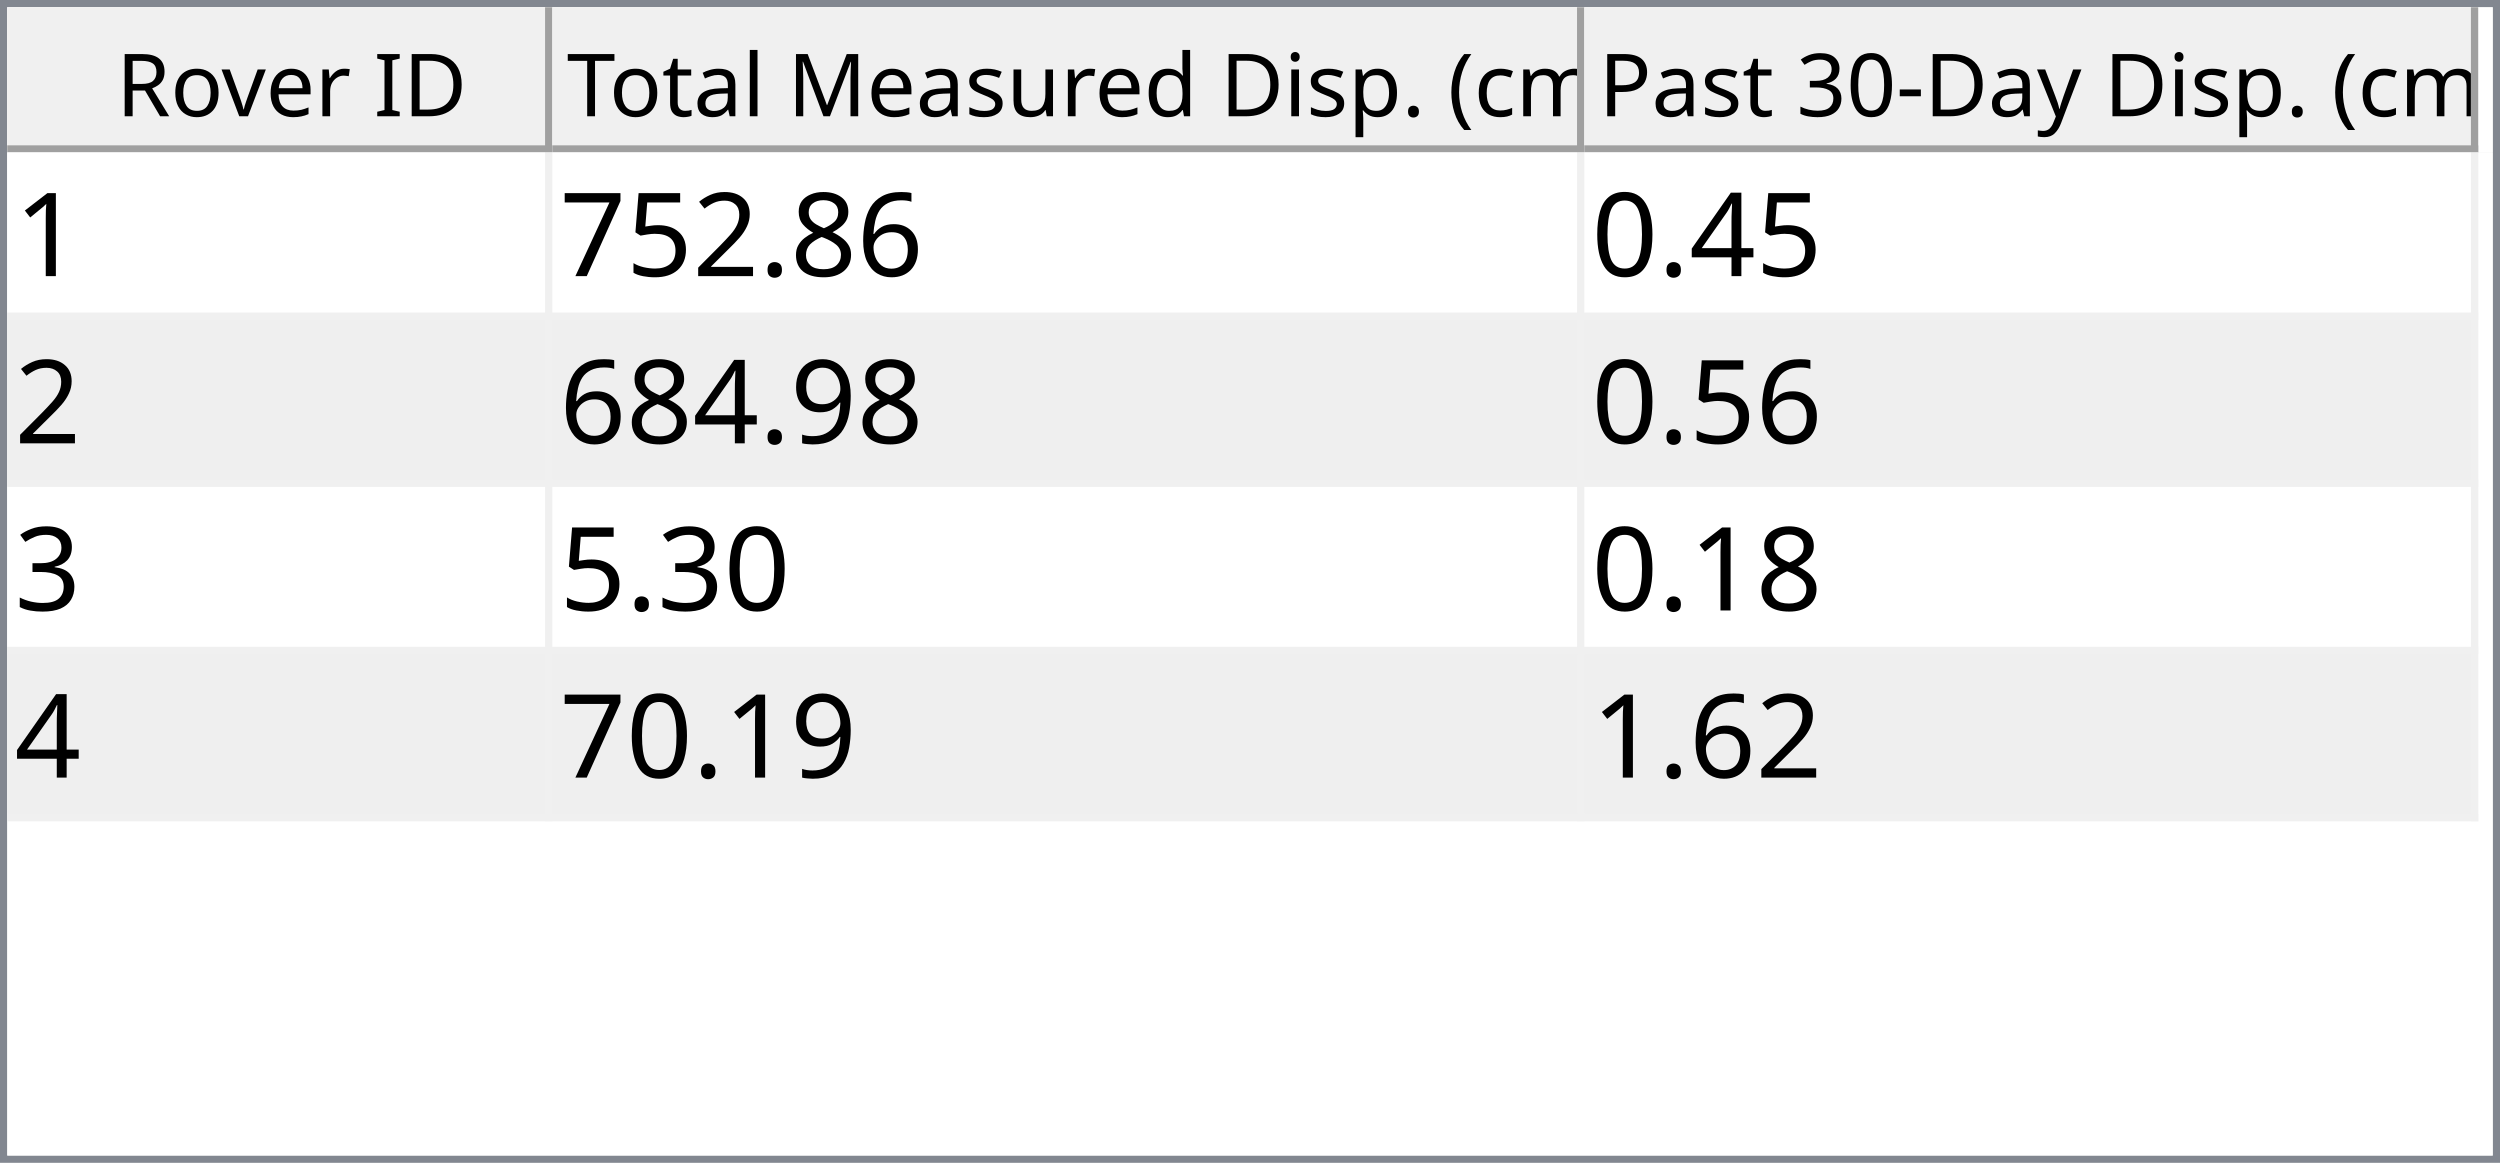
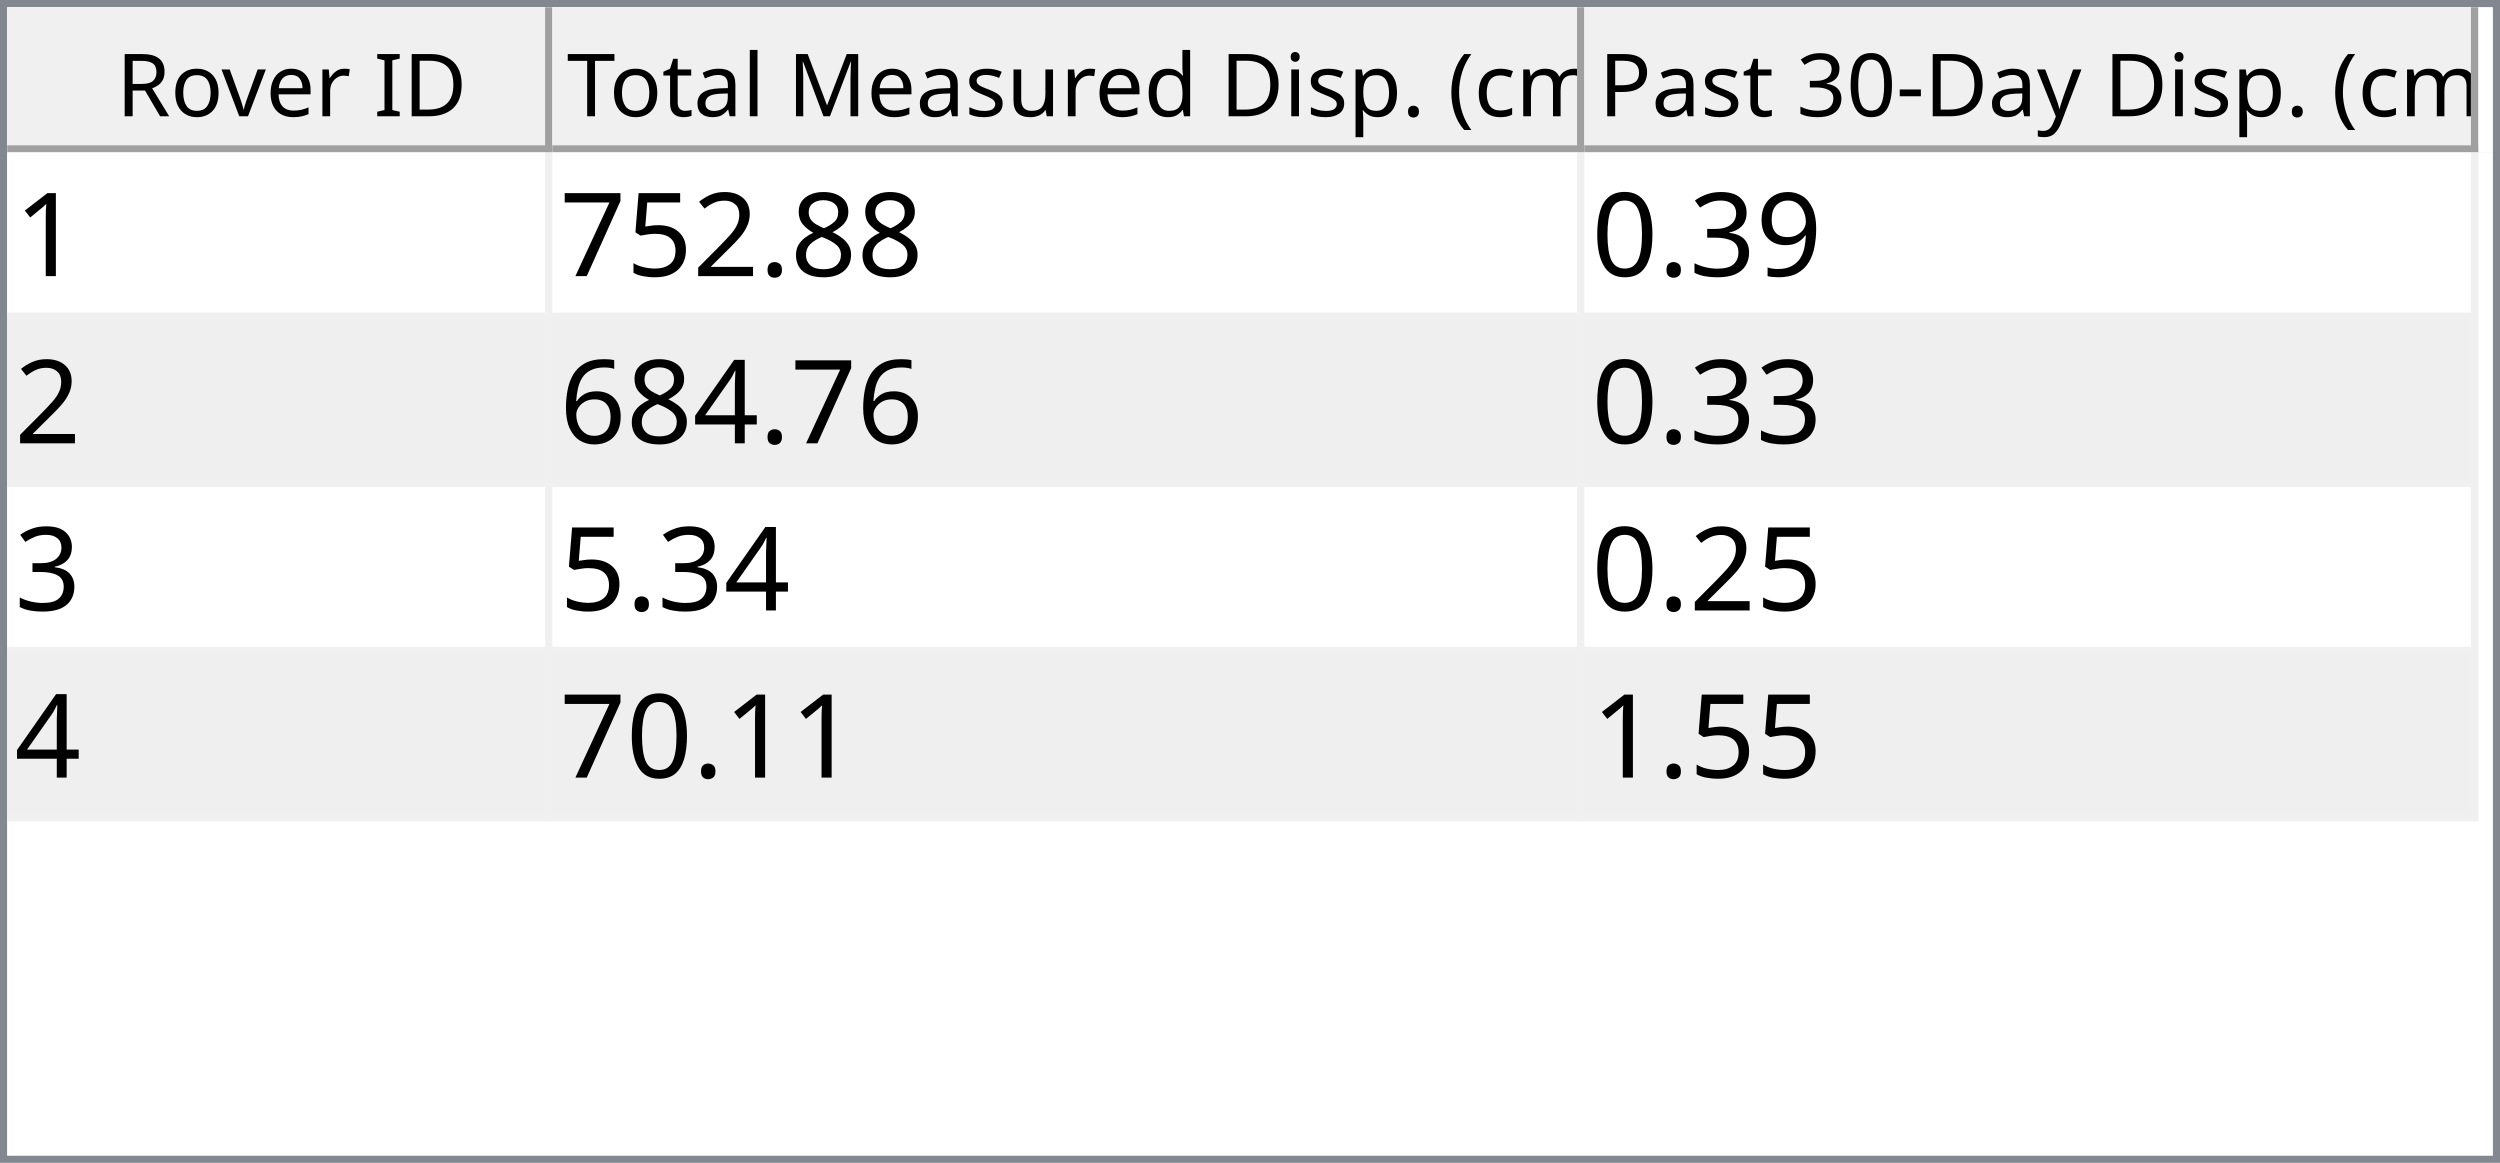
<svg xmlns="http://www.w3.org/2000/svg" style="fill-opacity:1; color-rendering:auto; color-interpolation:auto; text-rendering:auto; stroke:black; stroke-linecap:square; stroke-miterlimit:10; shape-rendering:auto; stroke-opacity:1; fill:black; stroke-dasharray:none; font-weight:normal; stroke-width:1; font-family:'Dialog'; font-style:normal; stroke-linejoin:miter; font-size:12px; stroke-dashoffset:0; image-rendering:auto;" width="344" height="160">
  <defs id="genericDefs" />
  <g>
    <defs id="defs1">
      <clipPath clipPathUnits="userSpaceOnUse" id="clipPath1">
        <path d="M0 0 L344 0 L344 160 L0 160 L0 0 Z" />
      </clipPath>
      <clipPath clipPathUnits="userSpaceOnUse" id="clipPath2">
        <path d="M0 0 L0 160 L344 160 L344 0 Z" />
      </clipPath>
      <clipPath clipPathUnits="userSpaceOnUse" id="clipPath3">
        <path d="M0 0 L0 20 L342 20 L342 0 Z" />
      </clipPath>
      <clipPath clipPathUnits="userSpaceOnUse" id="clipPath4">
        <path d="M0 0 L0 20 L75 20 L75 0 Z" />
      </clipPath>
      <clipPath clipPathUnits="userSpaceOnUse" id="clipPath5">
        <path d="M1 1 L1 19 L74 19 L74 1 Z" />
      </clipPath>
      <clipPath clipPathUnits="userSpaceOnUse" id="clipPath6">
        <path d="M0 0 L0 18 L73 18 L73 0 Z" />
      </clipPath>
      <clipPath clipPathUnits="userSpaceOnUse" id="clipPath7">
        <path d="M-0.5 -0.5 L-0.5 19.5 L74.5 19.5 L74.5 -0.5 Z" />
      </clipPath>
      <clipPath clipPathUnits="userSpaceOnUse" id="clipPath8">
        <path d="M0 0 L0 20 L142 20 L142 0 Z" />
      </clipPath>
      <clipPath clipPathUnits="userSpaceOnUse" id="clipPath9">
        <path d="M1 1 L1 19 L141 19 L141 1 Z" />
      </clipPath>
      <clipPath clipPathUnits="userSpaceOnUse" id="clipPath10">
        <path d="M0 0 L0 18 L140 18 L140 0 Z" />
      </clipPath>
      <clipPath clipPathUnits="userSpaceOnUse" id="clipPath11">
        <path d="M-0.5 -0.5 L-0.5 19.5 L141.5 19.5 L141.5 -0.5 Z" />
      </clipPath>
      <clipPath clipPathUnits="userSpaceOnUse" id="clipPath12">
        <path d="M0 0 L0 20 L123 20 L123 0 Z" />
      </clipPath>
      <clipPath clipPathUnits="userSpaceOnUse" id="clipPath13">
        <path d="M1 1 L1 19 L122 19 L122 1 Z" />
      </clipPath>
      <clipPath clipPathUnits="userSpaceOnUse" id="clipPath14">
        <path d="M0 0 L0 18 L121 18 L121 0 Z" />
      </clipPath>
      <clipPath clipPathUnits="userSpaceOnUse" id="clipPath15">
        <path d="M-0.5 -0.5 L-0.5 19.5 L122.5 19.5 L122.5 -0.5 Z" />
      </clipPath>
      <clipPath clipPathUnits="userSpaceOnUse" id="clipPath16">
        <path d="M0 0 L0 138 L342 138 L342 0 Z" />
      </clipPath>
      <clipPath clipPathUnits="userSpaceOnUse" id="clipPath17">
        <path d="M0 0 L0 92 L340 92 L340 0 Z" />
      </clipPath>
      <clipPath clipPathUnits="userSpaceOnUse" id="clipPath18">
        <path d="M-0.5 -0.5 L-0.5 91.5 L339.5 91.5 L339.5 -0.5 Z" />
      </clipPath>
      <clipPath clipPathUnits="userSpaceOnUse" id="clipPath19">
        <path d="M0 0 L0 22 L74 22 L74 0 Z" />
      </clipPath>
      <clipPath clipPathUnits="userSpaceOnUse" id="clipPath20">
        <path d="M0 0 L0 22 L141 22 L141 0 Z" />
      </clipPath>
      <clipPath clipPathUnits="userSpaceOnUse" id="clipPath21">
        <path d="M0 0 L0 22 L122 22 L122 0 Z" />
      </clipPath>
      <font horiz-adv-x="64.551" id="font1">
        <font-face ascent="107.91" descent="25.098" units-per-em="100" style="font-style:normal; font-family:Segoe UI; font-weight:normal;" />
        <missing-glyph horiz-adv-x="64.551" d="M8.109 0 L8.109 68.266 L56.453 68.266 L56.453 0 L8.109 0 ZM15.328 7.234 L49.219 7.234 L49.219 61.031 L15.328 61.031 L15.328 7.234 Z" />
        <glyph unicode="D" horiz-adv-x="70.117" d="M9.188 0 L9.188 70.016 L28.516 70.016 Q65.531 70.016 65.531 35.891 Q65.531 19.672 55.25 9.836 Q44.969 0 27.734 0 L9.188 0 ZM17.391 62.594 L17.391 7.422 L27.828 7.422 Q41.609 7.422 49.273 14.797 Q56.938 22.172 56.938 35.688 Q56.938 62.594 28.328 62.594 L17.391 62.594 Z" />
        <glyph unicode="I" horiz-adv-x="26.611" d="M17.391 0 L9.188 0 L9.188 70.016 L17.391 70.016 L17.391 0 Z" />
        <glyph unicode=" " horiz-adv-x="27.393" d="" />
        <glyph unicode="r" horiz-adv-x="34.766" d="M34.188 41.891 Q32.078 43.5 28.125 43.5 Q23 43.5 19.555 38.672 Q16.109 33.844 16.109 25.484 L16.109 0 L8.109 0 L8.109 50 L16.109 50 L16.109 39.703 L16.312 39.703 Q18.016 44.969 21.531 47.922 Q25.047 50.875 29.391 50.875 Q32.516 50.875 34.188 50.203 L34.188 41.891 Z" />
        <glyph unicode="e" horiz-adv-x="52.295" d="M48.297 23 L12.984 23 Q13.188 14.656 17.484 10.109 Q21.781 5.562 29.297 5.562 Q37.75 5.562 44.828 11.141 L44.828 3.609 Q38.234 -1.172 27.391 -1.172 Q16.797 -1.172 10.742 5.641 Q4.688 12.453 4.688 24.812 Q4.688 36.469 11.305 43.82 Q17.922 51.172 27.734 51.172 Q37.547 51.172 42.922 44.828 Q48.297 38.484 48.297 27.203 L48.297 23 ZM40.094 29.781 Q40.047 36.719 36.75 40.578 Q33.453 44.438 27.594 44.438 Q21.922 44.438 17.969 40.383 Q14.016 36.328 13.094 29.781 L40.094 29.781 Z" />
        <glyph unicode="v" horiz-adv-x="47.9" d="M47.406 50 L27.484 0 L19.625 0 L0.688 50 L9.469 50 L22.172 13.672 Q23.578 9.672 23.922 6.688 L24.125 6.688 Q24.609 10.453 25.688 13.484 L38.969 50 L47.406 50 Z" />
        <glyph unicode="o" horiz-adv-x="58.594" d="M29 -1.172 Q17.922 -1.172 11.305 5.836 Q4.688 12.844 4.688 24.422 Q4.688 37.016 11.57 44.094 Q18.453 51.172 30.172 51.172 Q41.359 51.172 47.633 44.289 Q53.906 37.406 53.906 25.203 Q53.906 13.234 47.141 6.031 Q40.375 -1.172 29 -1.172 ZM29.594 44.438 Q21.875 44.438 17.383 39.188 Q12.891 33.938 12.891 24.703 Q12.891 15.828 17.43 10.695 Q21.969 5.562 29.594 5.562 Q37.359 5.562 41.531 10.594 Q45.703 15.625 45.703 24.906 Q45.703 34.281 41.531 39.359 Q37.359 44.438 29.594 44.438 Z" />
        <glyph unicode="R" horiz-adv-x="59.814" d="M59.375 0 L49.609 0 L37.891 19.625 Q36.281 22.359 34.766 24.289 Q33.25 26.219 31.664 27.438 Q30.078 28.656 28.25 29.219 Q26.422 29.781 24.125 29.781 L17.391 29.781 L17.391 0 L9.188 0 L9.188 70.016 L30.078 70.016 Q34.672 70.016 38.555 68.867 Q42.438 67.719 45.289 65.375 Q48.141 63.031 49.758 59.547 Q51.375 56.062 51.375 51.375 Q51.375 47.703 50.273 44.656 Q49.172 41.609 47.148 39.211 Q45.125 36.812 42.266 35.133 Q39.406 33.453 35.844 32.516 L35.844 32.328 Q37.594 31.547 38.891 30.547 Q40.188 29.547 41.359 28.18 Q42.531 26.812 43.68 25.078 Q44.828 23.344 46.234 21.047 L59.375 0 ZM17.391 62.594 L17.391 37.203 L28.516 37.203 Q31.594 37.203 34.203 38.133 Q36.812 39.062 38.719 40.797 Q40.625 42.531 41.703 45.047 Q42.781 47.562 42.781 50.688 Q42.781 56.297 39.141 59.445 Q35.5 62.594 28.609 62.594 L17.391 62.594 Z" />
        <glyph unicode=")" horiz-adv-x="30.176" d="M8.297 -15.922 L1.172 -15.922 Q16.406 2.344 16.406 26.812 Q16.406 51.469 1.078 70.016 L8.297 70.016 Q23.531 52.156 23.531 26.703 Q23.531 1.375 8.297 -15.922 Z" />
        <glyph unicode="m" horiz-adv-x="86.133" d="M79.109 0 L71.094 0 L71.094 28.719 Q71.094 37.016 68.531 40.727 Q65.969 44.438 59.906 44.438 Q54.781 44.438 51.195 39.75 Q47.609 35.062 47.609 28.516 L47.609 0 L39.594 0 L39.594 29.688 Q39.594 44.438 28.219 44.438 Q22.953 44.438 19.531 40.016 Q16.109 35.594 16.109 28.516 L16.109 0 L8.109 0 L8.109 50 L16.109 50 L16.109 42.094 L16.312 42.094 Q21.625 51.172 31.844 51.172 Q36.969 51.172 40.773 48.312 Q44.578 45.453 46 40.828 Q51.562 51.172 62.594 51.172 Q79.109 51.172 79.109 30.812 L79.109 0 Z" />
        <glyph unicode="c" horiz-adv-x="46.191" d="M42.188 2.297 Q36.422 -1.172 28.516 -1.172 Q17.828 -1.172 11.258 5.789 Q4.688 12.75 4.688 23.828 Q4.688 36.188 11.766 43.68 Q18.844 51.172 30.672 51.172 Q37.25 51.172 42.281 48.734 L42.281 40.531 Q36.719 44.438 30.375 44.438 Q22.703 44.438 17.797 38.945 Q12.891 33.453 12.891 24.516 Q12.891 15.719 17.508 10.641 Q22.125 5.562 29.891 5.562 Q36.422 5.562 42.188 9.906 L42.188 2.297 Z" />
        <glyph unicode="(" horiz-adv-x="30.176" d="M29.109 -15.922 L21.969 -15.922 Q6.844 1.375 6.844 26.703 Q6.844 52.156 21.969 70.016 L29.203 70.016 Q13.875 51.469 13.875 26.812 Q13.875 2.344 29.109 -15.922 Z" />
        <glyph unicode="." horiz-adv-x="21.68" d="M10.891 -1.078 Q8.641 -1.078 7.055 0.539 Q5.469 2.156 5.469 4.391 Q5.469 6.641 7.055 8.273 Q8.641 9.906 10.891 9.906 Q13.188 9.906 14.797 8.273 Q16.406 6.641 16.406 4.391 Q16.406 2.156 14.797 0.539 Q13.188 -1.078 10.891 -1.078 Z" />
        <glyph unicode="p" horiz-adv-x="58.789" d="M16.312 7.234 L16.109 7.234 L16.109 -23 L8.109 -23 L8.109 50 L16.109 50 L16.109 41.219 L16.312 41.219 Q22.219 51.172 33.594 51.172 Q43.266 51.172 48.688 44.461 Q54.109 37.75 54.109 26.469 Q54.109 13.922 48 6.375 Q41.891 -1.172 31.297 -1.172 Q21.578 -1.172 16.312 7.234 ZM16.109 27.391 L16.109 20.406 Q16.109 14.203 20.141 9.883 Q24.172 5.562 30.375 5.562 Q37.641 5.562 41.773 11.133 Q45.906 16.703 45.906 26.609 Q45.906 34.969 42.047 39.703 Q38.188 44.438 31.594 44.438 Q24.609 44.438 20.359 39.578 Q16.109 34.719 16.109 27.391 Z" />
        <glyph unicode="i" horiz-adv-x="24.219" d="M12.203 62.703 Q10.062 62.703 8.547 64.164 Q7.031 65.625 7.031 67.875 Q7.031 70.125 8.547 71.609 Q10.062 73.094 12.203 73.094 Q14.406 73.094 15.945 71.609 Q17.484 70.125 17.484 67.875 Q17.484 65.719 15.945 64.211 Q14.406 62.703 12.203 62.703 ZM16.109 0 L8.109 0 L8.109 50 L16.109 50 L16.109 0 Z" />
        <glyph unicode="d" horiz-adv-x="58.887" d="M50.781 0 L42.781 0 L42.781 8.5 L42.578 8.5 Q37.016 -1.172 25.391 -1.172 Q15.969 -1.172 10.328 5.539 Q4.688 12.25 4.688 23.828 Q4.688 36.234 10.938 43.703 Q17.188 51.172 27.594 51.172 Q37.891 51.172 42.578 43.062 L42.781 43.062 L42.781 74.031 L50.781 74.031 L50.781 0 ZM42.781 22.609 L42.781 29.984 Q42.781 36.031 38.773 40.234 Q34.766 44.438 28.609 44.438 Q21.297 44.438 17.094 39.062 Q12.891 33.688 12.891 24.219 Q12.891 15.578 16.922 10.57 Q20.953 5.562 27.734 5.562 Q34.422 5.562 38.602 10.398 Q42.781 15.234 42.781 22.609 Z" />
        <glyph unicode="u" horiz-adv-x="56.592" d="M48.531 0 L40.531 0 L40.531 7.906 L40.328 7.906 Q35.359 -1.172 24.906 -1.172 Q7.031 -1.172 7.031 20.125 L7.031 50 L14.984 50 L14.984 21.391 Q14.984 5.562 27.094 5.562 Q32.953 5.562 36.742 9.883 Q40.531 14.203 40.531 21.188 L40.531 50 L48.531 50 L48.531 0 Z" />
        <glyph unicode="s" horiz-adv-x="42.432" d="M5.078 1.812 L5.078 10.406 Q11.625 5.562 19.484 5.562 Q30.031 5.562 30.031 12.594 Q30.031 14.594 29.125 15.992 Q28.219 17.391 26.68 18.461 Q25.141 19.531 23.07 20.383 Q21 21.234 18.609 22.172 Q15.281 23.484 12.766 24.828 Q10.25 26.172 8.57 27.859 Q6.891 29.547 6.031 31.695 Q5.172 33.844 5.172 36.719 Q5.172 40.234 6.789 42.945 Q8.406 45.656 11.086 47.484 Q13.766 49.312 17.211 50.242 Q20.656 51.172 24.312 51.172 Q30.812 51.172 35.938 48.922 L35.938 40.828 Q30.422 44.438 23.25 44.438 Q21 44.438 19.195 43.922 Q17.391 43.406 16.094 42.477 Q14.797 41.547 14.086 40.258 Q13.375 38.969 13.375 37.406 Q13.375 35.453 14.086 34.133 Q14.797 32.812 16.164 31.789 Q17.531 30.766 19.484 29.938 Q21.438 29.109 23.922 28.125 Q27.25 26.859 29.883 25.516 Q32.516 24.172 34.375 22.484 Q36.234 20.797 37.234 18.602 Q38.234 16.406 38.234 13.375 Q38.234 9.672 36.602 6.938 Q34.969 4.203 32.234 2.398 Q29.5 0.594 25.93 -0.289 Q22.359 -1.172 18.453 -1.172 Q10.75 -1.172 5.078 1.812 Z" />
        <glyph unicode="M" horiz-adv-x="89.795" d="M80.562 0 L72.406 0 L72.406 46.969 Q72.406 52.547 73.094 60.594 L72.906 60.594 Q71.734 55.859 70.797 53.812 L46.875 0 L42.875 0 L19 53.422 Q17.969 55.766 16.891 60.594 L16.703 60.594 Q17.094 56.391 17.094 46.875 L17.094 0 L9.188 0 L9.188 70.016 L20.016 70.016 L41.5 21.188 Q44 15.578 44.734 12.797 L45.016 12.797 Q47.125 18.562 48.391 21.391 L70.312 70.016 L80.562 70.016 L80.562 0 Z" />
        <glyph unicode="l" horiz-adv-x="24.219" d="M16.109 0 L8.109 0 L8.109 74.031 L16.109 74.031 L16.109 0 Z" />
        <glyph unicode="a" horiz-adv-x="50.879" d="M43.891 0 L35.891 0 L35.891 7.812 L35.688 7.812 Q30.469 -1.172 20.312 -1.172 Q12.844 -1.172 8.617 2.781 Q4.391 6.734 4.391 13.281 Q4.391 27.297 20.906 29.594 L35.891 31.688 Q35.891 44.438 25.594 44.438 Q16.547 44.438 9.281 38.281 L9.281 46.484 Q16.656 51.172 26.266 51.172 Q43.891 51.172 43.891 32.516 L43.891 0 ZM35.891 25.297 L23.828 23.641 Q18.266 22.859 15.43 20.875 Q12.594 18.891 12.594 13.875 Q12.594 10.203 15.211 7.883 Q17.828 5.562 22.172 5.562 Q28.125 5.562 32.008 9.742 Q35.891 13.922 35.891 20.312 L35.891 25.297 Z" />
        <glyph unicode="t" horiz-adv-x="33.887" d="M31.297 0.484 Q28.469 -1.078 23.828 -1.078 Q10.688 -1.078 10.688 13.578 L10.688 43.172 L2.094 43.172 L2.094 50 L10.688 50 L10.688 62.203 L18.703 64.797 L18.703 50 L31.297 50 L31.297 43.172 L18.703 43.172 L18.703 14.984 Q18.703 9.969 20.414 7.82 Q22.125 5.672 26.078 5.672 Q29.109 5.672 31.297 7.328 L31.297 0.484 Z" />
        <glyph unicode="T" horiz-adv-x="52.393" d="M50.594 62.594 L30.375 62.594 L30.375 0 L22.172 0 L22.172 62.594 L2 62.594 L2 70.016 L50.594 70.016 L50.594 62.594 Z" />
        <glyph unicode="y" horiz-adv-x="48.389" d="M47.906 50 L24.906 -8.016 Q18.75 -23.531 7.625 -23.531 Q4.5 -23.531 2.391 -22.906 L2.391 -15.719 Q4.984 -16.609 7.125 -16.609 Q13.188 -16.609 16.219 -9.375 L20.219 0.094 L0.688 50 L9.578 50 L23.094 11.531 Q23.344 10.797 24.125 7.719 L24.422 7.719 Q24.656 8.891 25.391 11.422 L39.594 50 L47.906 50 Z" />
        <glyph unicode="-" horiz-adv-x="39.99" d="M33.688 24.703 L7.031 24.703 L7.031 31 L33.688 31 L33.688 24.703 Z" />
        <glyph unicode="0" horiz-adv-x="53.906" d="M49.812 35.297 Q49.812 26.516 48.219 19.727 Q46.625 12.938 43.625 8.273 Q40.625 3.609 36.258 1.195 Q31.891 -1.219 26.312 -1.219 Q21.047 -1.219 16.922 1.102 Q12.797 3.422 9.961 7.867 Q7.125 12.312 5.664 18.781 Q4.203 25.25 4.203 33.594 Q4.203 42.781 5.742 49.812 Q7.281 56.844 10.258 61.602 Q13.234 66.359 17.656 68.773 Q22.078 71.188 27.781 71.188 Q49.812 71.188 49.812 35.297 ZM41.609 34.516 Q41.609 64.406 27.391 64.406 Q12.406 64.406 12.406 33.984 Q12.406 5.609 27.094 5.609 Q41.609 5.609 41.609 34.516 Z" />
        <glyph unicode="3" horiz-adv-x="53.906" d="M46.531 19.828 Q46.531 15.094 44.75 11.211 Q42.969 7.328 39.719 4.57 Q36.469 1.812 31.93 0.297 Q27.391 -1.219 21.922 -1.219 Q11.922 -1.219 6 2.594 L6 11.188 Q13.094 5.609 22.219 5.609 Q25.875 5.609 28.828 6.539 Q31.781 7.469 33.906 9.227 Q36.031 10.984 37.18 13.477 Q38.328 15.969 38.328 19.094 Q38.328 32.812 18.797 32.812 L12.984 32.812 L12.984 39.594 L18.5 39.594 Q35.797 39.594 35.797 52.484 Q35.797 64.406 22.609 64.406 Q15.188 64.406 8.688 59.422 L8.688 67.188 Q15.375 71.188 24.609 71.188 Q29 71.188 32.57 69.969 Q36.141 68.75 38.68 66.555 Q41.219 64.359 42.609 61.281 Q44 58.203 44 54.5 Q44 40.672 30.031 36.719 L30.031 36.531 Q33.594 36.141 36.625 34.797 Q39.656 33.453 41.852 31.305 Q44.047 29.156 45.289 26.25 Q46.531 23.344 46.531 19.828 Z" />
        <glyph unicode="P" horiz-adv-x="56.006" d="M17.391 26.469 L17.391 0 L9.188 0 L9.188 70.016 L28.422 70.016 Q39.656 70.016 45.828 64.547 Q52 59.078 52 49.125 Q52 39.156 45.141 32.812 Q38.281 26.469 26.609 26.469 L17.391 26.469 ZM17.391 62.594 L17.391 33.891 L25.984 33.891 Q34.469 33.891 38.938 37.773 Q43.406 41.656 43.406 48.734 Q43.406 62.594 27 62.594 L17.391 62.594 Z" />
      </font>
      <font horiz-adv-x="75.0" id="font2">
        <font-face ascent="100.537" descent="21.973" units-per-em="100" style="font-style:normal; font-family:sans-serif; font-weight:normal;" />
        <missing-glyph horiz-adv-x="75.0" d="M12.5 0 L12.5 62.5 L62.5 62.5 L62.5 0 L12.5 0 ZM14.062 1.562 L60.938 1.562 L60.938 60.938 L14.062 60.938 L14.062 1.562 Z" />
        <glyph unicode="1" horiz-adv-x="55.615" d="M37.25 0 L28.469 0 L28.469 56 Q25.297 52.984 20.141 49.953 Q14.984 46.922 10.891 45.406 L10.891 53.906 Q18.266 57.375 23.781 62.305 Q29.297 67.234 31.594 71.875 L37.25 71.875 L37.25 0 Z" />
-         <glyph unicode="6" horiz-adv-x="55.615" d="M49.75 54.047 L41.016 53.375 Q39.844 58.547 37.703 60.891 Q34.125 64.656 28.906 64.656 Q24.703 64.656 21.531 62.312 Q17.391 59.281 14.992 53.469 Q12.594 47.656 12.5 36.922 Q15.672 41.75 20.266 44.094 Q24.859 46.438 29.891 46.438 Q38.672 46.438 44.852 39.969 Q51.031 33.5 51.031 23.25 Q51.031 16.5 48.125 10.719 Q45.219 4.938 40.141 1.859 Q35.062 -1.219 28.609 -1.219 Q17.625 -1.219 10.695 6.859 Q3.766 14.938 3.766 33.5 Q3.766 54.25 11.422 63.672 Q18.109 71.875 29.438 71.875 Q37.891 71.875 43.289 67.141 Q48.688 62.406 49.75 54.047 ZM13.875 23.188 Q13.875 18.656 15.797 14.508 Q17.719 10.359 21.188 8.18 Q24.656 6 28.469 6 Q34.031 6 38.039 10.492 Q42.047 14.984 42.047 22.703 Q42.047 30.125 38.086 34.398 Q34.125 38.672 28.125 38.672 Q22.172 38.672 18.023 34.398 Q13.875 30.125 13.875 23.188 Z" />
        <glyph unicode="8" horiz-adv-x="55.615" d="M17.672 38.812 Q12.203 40.828 9.57 44.539 Q6.938 48.25 6.938 53.422 Q6.938 61.234 12.555 66.555 Q18.172 71.875 27.484 71.875 Q36.859 71.875 42.578 66.43 Q48.297 60.984 48.297 53.172 Q48.297 48.188 45.68 44.508 Q43.062 40.828 37.75 38.812 Q44.344 36.672 47.781 31.883 Q51.219 27.094 51.219 20.453 Q51.219 11.281 44.727 5.031 Q38.234 -1.219 27.641 -1.219 Q17.047 -1.219 10.547 5.055 Q4.047 11.328 4.047 20.703 Q4.047 27.688 7.594 32.398 Q11.141 37.109 17.672 38.812 ZM15.922 53.719 Q15.922 48.641 19.195 45.414 Q22.469 42.188 27.688 42.188 Q32.766 42.188 36.016 45.383 Q39.266 48.578 39.266 53.219 Q39.266 58.062 35.914 61.359 Q32.562 64.656 27.594 64.656 Q22.562 64.656 19.242 61.43 Q15.922 58.203 15.922 53.719 ZM13.094 20.656 Q13.094 16.891 14.875 13.375 Q16.656 9.859 20.172 7.93 Q23.688 6 27.734 6 Q34.031 6 38.133 10.055 Q42.234 14.109 42.234 20.359 Q42.234 26.703 38.016 30.859 Q33.797 35.016 27.438 35.016 Q21.234 35.016 17.164 30.914 Q13.094 26.812 13.094 20.656 Z" />
        <glyph unicode="." horiz-adv-x="27.783" d="M9.078 0 L9.078 10.016 L19.094 10.016 L19.094 0 L9.078 0 Z" />
        <glyph unicode="2" horiz-adv-x="55.615" d="M50.344 8.453 L50.344 0 L3.031 0 Q2.938 3.172 4.047 6.109 Q5.859 10.938 9.836 15.625 Q13.812 20.312 21.344 26.469 Q33.016 36.031 37.117 41.625 Q41.219 47.219 41.219 52.203 Q41.219 57.422 37.477 61.008 Q33.734 64.594 27.734 64.594 Q21.391 64.594 17.578 60.789 Q13.766 56.984 13.719 50.25 L4.688 51.172 Q5.609 61.281 11.664 66.578 Q17.719 71.875 27.938 71.875 Q38.234 71.875 44.242 66.164 Q50.25 60.453 50.25 52 Q50.25 47.703 48.492 43.555 Q46.734 39.406 42.656 34.812 Q38.578 30.219 29.109 22.219 Q21.188 15.578 18.945 13.211 Q16.703 10.844 15.234 8.453 L50.344 8.453 Z" />
        <glyph unicode="5" horiz-adv-x="55.615" d="M4.156 18.75 L13.375 19.531 Q14.406 12.797 18.141 9.398 Q21.875 6 27.156 6 Q33.5 6 37.891 10.789 Q42.281 15.578 42.281 23.484 Q42.281 31 38.062 35.352 Q33.844 39.703 27 39.703 Q22.75 39.703 19.336 37.773 Q15.922 35.844 13.969 32.766 L5.719 33.844 L12.641 70.609 L48.25 70.609 L48.25 62.203 L19.672 62.203 L15.828 42.969 Q22.266 47.469 29.344 47.469 Q38.719 47.469 45.164 40.969 Q51.609 34.469 51.609 24.266 Q51.609 14.547 45.953 7.469 Q39.062 -1.219 27.156 -1.219 Q17.391 -1.219 11.211 4.25 Q5.031 9.719 4.156 18.75 Z" />
        <glyph unicode="7" horiz-adv-x="55.615" d="M4.734 62.203 L4.734 70.656 L51.078 70.656 L51.078 63.812 Q44.234 56.547 37.523 44.484 Q30.812 32.422 27.156 19.672 Q24.516 10.688 23.781 0 L14.75 0 Q14.891 8.453 18.062 20.414 Q21.234 32.375 27.172 43.484 Q33.109 54.594 39.797 62.203 L4.734 62.203 Z" />
-         <glyph unicode="4" horiz-adv-x="55.615" d="M32.328 0 L32.328 17.141 L1.266 17.141 L1.266 25.203 L33.938 71.578 L41.109 71.578 L41.109 25.203 L50.781 25.203 L50.781 17.141 L41.109 17.141 L41.109 0 L32.328 0 ZM32.328 25.203 L32.328 57.469 L9.906 25.203 L32.328 25.203 Z" />
-         <glyph unicode="0" horiz-adv-x="55.615" d="M4.156 35.297 Q4.156 48 6.766 55.742 Q9.375 63.484 14.523 67.68 Q19.672 71.875 27.484 71.875 Q33.25 71.875 37.594 69.555 Q41.938 67.234 44.773 62.867 Q47.609 58.5 49.219 52.227 Q50.828 45.953 50.828 35.297 Q50.828 22.703 48.242 14.969 Q45.656 7.234 40.508 3.008 Q35.359 -1.219 27.484 -1.219 Q17.141 -1.219 11.234 6.203 Q4.156 15.141 4.156 35.297 ZM13.188 35.297 Q13.188 17.672 17.312 11.836 Q21.438 6 27.484 6 Q33.547 6 37.672 11.859 Q41.797 17.719 41.797 35.297 Q41.797 52.984 37.672 58.789 Q33.547 64.594 27.391 64.594 Q21.344 64.594 17.719 59.469 Q13.188 52.938 13.188 35.297 Z" />
        <glyph unicode="9" horiz-adv-x="55.615" d="M5.469 16.547 L13.922 17.328 Q14.984 11.375 18.016 8.688 Q21.047 6 25.781 6 Q29.828 6 32.883 7.859 Q35.938 9.719 37.891 12.82 Q39.844 15.922 41.164 21.195 Q42.484 26.469 42.484 31.938 Q42.484 32.516 42.438 33.688 Q39.797 29.5 35.234 26.883 Q30.672 24.266 25.344 24.266 Q16.453 24.266 10.305 30.711 Q4.156 37.156 4.156 47.703 Q4.156 58.594 10.578 65.234 Q17 71.875 26.656 71.875 Q33.641 71.875 39.43 68.117 Q45.219 64.359 48.219 57.398 Q51.219 50.438 51.219 37.25 Q51.219 23.531 48.242 15.406 Q45.266 7.281 39.383 3.031 Q33.5 -1.219 25.594 -1.219 Q17.188 -1.219 11.867 3.445 Q6.547 8.109 5.469 16.547 ZM41.453 48.141 Q41.453 55.719 37.43 60.156 Q33.406 64.594 27.734 64.594 Q21.875 64.594 17.531 59.812 Q13.188 55.031 13.188 47.406 Q13.188 40.578 17.312 36.305 Q21.438 32.031 27.484 32.031 Q33.594 32.031 37.523 36.305 Q41.453 40.578 41.453 48.141 Z" />
        <glyph unicode="3" horiz-adv-x="55.615" d="M4.203 18.891 L12.984 20.062 Q14.5 12.594 18.141 9.297 Q21.781 6 27 6 Q33.203 6 37.477 10.297 Q41.75 14.594 41.75 20.953 Q41.75 27 37.797 30.93 Q33.844 34.859 27.734 34.859 Q25.25 34.859 21.531 33.891 L22.516 41.609 Q23.391 41.5 23.922 41.5 Q29.547 41.5 34.039 44.43 Q38.531 47.359 38.531 53.469 Q38.531 58.297 35.258 61.477 Q31.984 64.656 26.812 64.656 Q21.688 64.656 18.266 61.43 Q14.844 58.203 13.875 51.766 L5.078 53.328 Q6.688 62.156 12.398 67.016 Q18.109 71.875 26.609 71.875 Q32.469 71.875 37.398 69.359 Q42.328 66.844 44.945 62.5 Q47.562 58.156 47.562 53.266 Q47.562 48.641 45.07 44.828 Q42.578 41.016 37.703 38.766 Q44.047 37.312 47.562 32.695 Q51.078 28.078 51.078 21.141 Q51.078 11.766 44.242 5.25 Q37.406 -1.266 26.953 -1.266 Q17.531 -1.266 11.305 4.352 Q5.078 9.969 4.203 18.891 Z" />
+         <glyph unicode="0" horiz-adv-x="55.615" d="M4.156 35.297 Q4.156 48 6.766 55.742 Q9.375 63.484 14.523 67.68 Q19.672 71.875 27.484 71.875 Q33.25 71.875 37.594 69.555 Q41.938 67.234 44.773 62.867 Q47.609 58.5 49.219 52.227 Q50.828 45.953 50.828 35.297 Q50.828 22.703 48.242 14.969 Q45.656 7.234 40.508 3.008 Q35.359 -1.219 27.484 -1.219 Q17.141 -1.219 11.234 6.203 Q4.156 15.141 4.156 35.297 ZM13.188 35.297 Q13.188 17.672 17.312 11.836 Q21.438 6 27.484 6 Q33.547 6 37.672 11.859 Q41.797 17.719 41.797 35.297 Q41.797 52.984 37.672 58.789 Q33.547 64.594 27.391 64.594 Q21.344 64.594 17.719 59.469 Q13.188 52.938 13.188 35.297 Z" />
+         <glyph unicode="4" horiz-adv-x="55.615" d="M32.328 0 L32.328 17.141 L1.266 17.141 L1.266 25.203 L33.938 71.578 L41.109 71.578 L41.109 25.203 L50.781 25.203 L50.781 17.141 L41.109 17.141 L41.109 0 L32.328 0 ZM32.328 25.203 L32.328 57.469 L9.906 25.203 L32.328 25.203 Z" />
+         <glyph unicode="6" horiz-adv-x="55.615" d="M49.75 54.047 L41.016 53.375 Q39.844 58.547 37.703 60.891 Q34.125 64.656 28.906 64.656 Q24.703 64.656 21.531 62.312 Q17.391 59.281 14.992 53.469 Q12.594 47.656 12.5 36.922 Q15.672 41.75 20.266 44.094 Q24.859 46.438 29.891 46.438 Q38.672 46.438 44.852 39.969 Q51.031 33.5 51.031 23.25 Q51.031 16.5 48.125 10.719 Q45.219 4.938 40.141 1.859 Q35.062 -1.219 28.609 -1.219 Q17.625 -1.219 10.695 6.859 Q3.766 14.938 3.766 33.5 Q3.766 54.25 11.422 63.672 Q18.109 71.875 29.438 71.875 Q37.891 71.875 43.289 67.141 Q48.688 62.406 49.75 54.047 ZM13.875 23.188 Q13.875 18.656 15.797 14.508 Q17.719 10.359 21.188 8.18 Q24.656 6 28.469 6 Q34.031 6 38.039 10.492 Q42.047 14.984 42.047 22.703 Q42.047 30.125 38.086 34.398 Q34.125 38.672 28.125 38.672 Q22.172 38.672 18.023 34.398 Q13.875 30.125 13.875 23.188 Z" />
      </font>
    </defs>
    <g style="fill:white; stroke:white;">
      <rect x="0" y="0" width="344" style="clip-path:url(#clipPath1); stroke:none;" height="160" />
    </g>
    <g style="fill:white; text-rendering:optimizeSpeed; color-rendering:optimizeSpeed; image-rendering:optimizeSpeed; shape-rendering:crispEdges; stroke:white; color-interpolation:sRGB;">
      <rect x="0" width="344" height="160" y="0" style="stroke:none;" />
      <path style="stroke:none;" d="M0 160 L344 160 L344 0 L0 0 Z" />
    </g>
    <g style="fill:rgb(240,240,240); font-family:'Segoe UI'; stroke:rgb(240,240,240);">
      <rect x="0" y="0" width="344" style="clip-path:url(#clipPath2); stroke:none;" height="160" />
    </g>
    <g style="fill:rgb(130,135,144); font-family:'Segoe UI'; stroke:rgb(130,135,144);">
      <path d="M0 0 L344 0 L344 160 L0 160 L0 0 ZM1 1 L343 1 L343 159 L1 159 L1 1 Z" style="fill-rule:evenodd; clip-path:url(#clipPath2); stroke:none;" />
    </g>
    <g style="fill:white; font-family:'Segoe UI'; stroke:white;" transform="translate(1,1)">
      <rect x="0" y="0" width="342" style="clip-path:url(#clipPath3); stroke:none;" height="20" />
    </g>
    <g style="fill:rgb(240,240,240); font-family:'Segoe UI'; stroke:rgb(240,240,240);" transform="translate(1,1)">
      <rect x="0" y="0" width="75" style="clip-path:url(#clipPath4); stroke:none;" height="20" />
    </g>
    <g style="font-family:'Segoe UI';" transform="translate(2,2)">
      <text x="14" xml:space="preserve" y="14" style="clip-path:url(#clipPath6); stroke:none;">Rover ID</text>
    </g>
    <g style="fill:rgb(160,160,160); font-family:'Segoe UI'; stroke:rgb(160,160,160); stroke-linejoin:bevel;" transform="translate(1.5,1.5)">
      <line x1="74" x2="74" y1="0" style="fill:none; clip-path:url(#clipPath7);" y2="19" />
    </g>
    <g style="fill:rgb(160,160,160); font-family:'Segoe UI'; stroke:rgb(160,160,160); stroke-linejoin:bevel;" transform="matrix(1,0,0,1,1,1) translate(0.5,0.5)">
      <line x1="0" x2="74" y1="19" style="fill:none; clip-path:url(#clipPath7);" y2="19" />
    </g>
    <g style="fill:rgb(240,240,240); font-family:'Segoe UI'; stroke:rgb(240,240,240);" transform="translate(76,1)">
      <rect x="0" y="0" width="142" style="clip-path:url(#clipPath8); stroke:none;" height="20" />
    </g>
    <g style="font-family:'Segoe UI';" transform="translate(77,2)">
      <text x="1" xml:space="preserve" y="14" style="clip-path:url(#clipPath10); stroke:none;">Total Measured Disp. (cm)</text>
    </g>
    <g style="fill:rgb(160,160,160); font-family:'Segoe UI'; stroke:rgb(160,160,160); stroke-linejoin:bevel;" transform="translate(76.5,1.5)">
      <line x1="141" x2="141" y1="0" style="fill:none; clip-path:url(#clipPath11);" y2="19" />
    </g>
    <g style="fill:rgb(160,160,160); font-family:'Segoe UI'; stroke:rgb(160,160,160); stroke-linejoin:bevel;" transform="matrix(1,0,0,1,76,1) translate(0.5,0.5)">
      <line x1="0" x2="141" y1="19" style="fill:none; clip-path:url(#clipPath11);" y2="19" />
    </g>
    <g style="fill:rgb(240,240,240); font-family:'Segoe UI'; stroke:rgb(240,240,240);" transform="translate(218,1)">
      <rect x="0" y="0" width="123" style="clip-path:url(#clipPath12); stroke:none;" height="20" />
    </g>
    <g style="font-family:'Segoe UI';" transform="translate(219,2)">
      <text x="1" xml:space="preserve" y="14" style="clip-path:url(#clipPath14); stroke:none;">Past 30-Day Disp. (cm)</text>
    </g>
    <g style="fill:rgb(160,160,160); font-family:'Segoe UI'; stroke:rgb(160,160,160); stroke-linejoin:bevel;" transform="translate(218.5,1.5)">
      <line x1="122" x2="122" y1="0" style="fill:none; clip-path:url(#clipPath15);" y2="19" />
    </g>
    <g style="fill:rgb(160,160,160); font-family:'Segoe UI'; stroke:rgb(160,160,160); stroke-linejoin:bevel;" transform="matrix(1,0,0,1,218,1) translate(0.5,0.5)">
      <line x1="0" x2="122" y1="19" style="fill:none; clip-path:url(#clipPath15);" y2="19" />
    </g>
    <g style="fill:white; font-family:'Segoe UI'; stroke:white;" transform="translate(1,21)">
      <rect x="0" y="0" width="342" style="clip-path:url(#clipPath16); stroke:none;" height="138" />
    </g>
    <g style="fill:rgb(240,240,240); font-size:16px; font-family:sans-serif; stroke:rgb(240,240,240);" transform="translate(1,21)">
      <rect x="0" y="0" width="340" style="clip-path:url(#clipPath17); stroke:none;" height="92" />
      <line transform="translate(0.5,0.5)" x1="0" x2="339" y1="22" style="clip-path:url(#clipPath18); fill:none; stroke-linejoin:bevel;" y2="22" />
    </g>
    <g transform="matrix(1,0,0,1,1,21) translate(0.5,0.5)" style="fill:rgb(240,240,240); font-size:16px; font-family:sans-serif; stroke:rgb(240,240,240); stroke-linejoin:bevel;">
      <line x1="0" x2="339" y1="45" style="fill:none; clip-path:url(#clipPath18);" y2="45" />
    </g>
    <g transform="matrix(1,0,0,1,1,21) translate(0.5,0.5)" style="fill:rgb(240,240,240); font-size:16px; font-family:sans-serif; stroke:rgb(240,240,240); stroke-linejoin:bevel;">
      <line x1="0" x2="339" y1="68" style="fill:none; clip-path:url(#clipPath18);" y2="68" />
    </g>
    <g transform="matrix(1,0,0,1,1,21) translate(0.5,0.5)" style="fill:rgb(240,240,240); font-size:16px; font-family:sans-serif; stroke:rgb(240,240,240); stroke-linejoin:bevel;">
      <line x1="0" x2="339" y1="91" style="fill:none; clip-path:url(#clipPath18);" y2="91" />
    </g>
    <g transform="matrix(1,0,0,1,1,21) translate(0.5,0.5)" style="fill:rgb(240,240,240); font-size:16px; font-family:sans-serif; stroke:rgb(240,240,240); stroke-linejoin:bevel;">
      <line x1="74" x2="74" y1="0" style="fill:none; clip-path:url(#clipPath18);" y2="91" />
    </g>
    <g transform="matrix(1,0,0,1,1,21) translate(0.5,0.5)" style="fill:rgb(240,240,240); font-size:16px; font-family:sans-serif; stroke:rgb(240,240,240); stroke-linejoin:bevel;">
      <line x1="216" x2="216" y1="0" style="fill:none; clip-path:url(#clipPath18);" y2="91" />
    </g>
    <g transform="matrix(1,0,0,1,1,21) translate(0.5,0.5)" style="fill:rgb(240,240,240); font-size:16px; font-family:sans-serif; stroke:rgb(240,240,240); stroke-linejoin:bevel;">
      <line x1="339" x2="339" y1="0" style="fill:none; clip-path:url(#clipPath18);" y2="91" />
    </g>
    <g style="fill:white; font-size:16px; font-family:sans-serif; stroke:white;" transform="matrix(1,0,0,1,1,21)">
      <rect x="0" y="0" width="74" style="clip-path:url(#clipPath19); stroke:none;" height="22" />
      <text x="1" y="17" style="fill:black; clip-path:url(#clipPath19); stroke:none;" xml:space="preserve">1</text>
    </g>
    <g style="fill:white; font-size:16px; font-family:sans-serif; stroke:white;" transform="matrix(1,0,0,1,1,21) translate(75,0)">
      <rect x="0" y="0" width="141" style="clip-path:url(#clipPath20); stroke:none;" height="22" />
-       <text x="1" y="17" style="fill:black; clip-path:url(#clipPath20); stroke:none;" xml:space="preserve">752.86</text>
+       <text x="1" y="17" style="fill:black; clip-path:url(#clipPath20); stroke:none;" xml:space="preserve">752.88</text>
    </g>
    <g style="fill:white; font-size:16px; font-family:sans-serif; stroke:white;" transform="matrix(1,0,0,1,1,21) translate(217,0)">
      <rect x="0" y="0" width="122" style="clip-path:url(#clipPath21); stroke:none;" height="22" />
-       <text x="1" y="17" style="fill:black; clip-path:url(#clipPath21); stroke:none;" xml:space="preserve">0.45</text>
+       <text x="1" y="17" style="fill:black; clip-path:url(#clipPath21); stroke:none;" xml:space="preserve">0.39</text>
    </g>
    <g style="fill:rgb(239,239,239); font-size:16px; font-family:sans-serif; stroke:rgb(239,239,239);" transform="matrix(1,0,0,1,1,21) translate(0,23)">
      <rect x="0" y="0" width="74" style="clip-path:url(#clipPath19); stroke:none;" height="22" />
      <text x="1" y="17" style="fill:black; clip-path:url(#clipPath19); stroke:none;" xml:space="preserve">2</text>
    </g>
    <g style="fill:rgb(239,239,239); font-size:16px; font-family:sans-serif; stroke:rgb(239,239,239);" transform="matrix(1,0,0,1,1,21) translate(75,23)">
      <rect x="0" y="0" width="141" style="clip-path:url(#clipPath20); stroke:none;" height="22" />
-       <text x="1" y="17" style="fill:black; clip-path:url(#clipPath20); stroke:none;" xml:space="preserve">684.98</text>
+       <text x="1" y="17" style="fill:black; clip-path:url(#clipPath20); stroke:none;" xml:space="preserve">684.76</text>
    </g>
    <g style="fill:rgb(239,239,239); font-size:16px; font-family:sans-serif; stroke:rgb(239,239,239);" transform="matrix(1,0,0,1,1,21) translate(217,23)">
      <rect x="0" y="0" width="122" style="clip-path:url(#clipPath21); stroke:none;" height="22" />
-       <text x="1" y="17" style="fill:black; clip-path:url(#clipPath21); stroke:none;" xml:space="preserve">0.56</text>
+       <text x="1" y="17" style="fill:black; clip-path:url(#clipPath21); stroke:none;" xml:space="preserve">0.33</text>
    </g>
    <g style="fill:white; font-size:16px; font-family:sans-serif; stroke:white;" transform="matrix(1,0,0,1,1,21) translate(0,46)">
      <rect x="0" y="0" width="74" style="clip-path:url(#clipPath19); stroke:none;" height="22" />
      <text x="1" y="17" style="fill:black; clip-path:url(#clipPath19); stroke:none;" xml:space="preserve">3</text>
    </g>
    <g style="fill:white; font-size:16px; font-family:sans-serif; stroke:white;" transform="matrix(1,0,0,1,1,21) translate(75,46)">
      <rect x="0" y="0" width="141" style="clip-path:url(#clipPath20); stroke:none;" height="22" />
-       <text x="1" y="17" style="fill:black; clip-path:url(#clipPath20); stroke:none;" xml:space="preserve">5.30</text>
+       <text x="1" y="17" style="fill:black; clip-path:url(#clipPath20); stroke:none;" xml:space="preserve">5.34</text>
    </g>
    <g style="fill:white; font-size:16px; font-family:sans-serif; stroke:white;" transform="matrix(1,0,0,1,1,21) translate(217,46)">
      <rect x="0" y="0" width="122" style="clip-path:url(#clipPath21); stroke:none;" height="22" />
-       <text x="1" y="17" style="fill:black; clip-path:url(#clipPath21); stroke:none;" xml:space="preserve">0.18</text>
+       <text x="1" y="17" style="fill:black; clip-path:url(#clipPath21); stroke:none;" xml:space="preserve">0.25</text>
    </g>
    <g style="fill:rgb(239,239,239); font-size:16px; font-family:sans-serif; stroke:rgb(239,239,239);" transform="matrix(1,0,0,1,1,21) translate(0,69)">
      <rect x="0" y="0" width="74" style="clip-path:url(#clipPath19); stroke:none;" height="22" />
      <text x="1" y="17" style="fill:black; clip-path:url(#clipPath19); stroke:none;" xml:space="preserve">4</text>
    </g>
    <g style="fill:rgb(239,239,239); font-size:16px; font-family:sans-serif; stroke:rgb(239,239,239);" transform="matrix(1,0,0,1,1,21) translate(75,69)">
      <rect x="0" y="0" width="141" style="clip-path:url(#clipPath20); stroke:none;" height="22" />
-       <text x="1" y="17" style="fill:black; clip-path:url(#clipPath20); stroke:none;" xml:space="preserve">70.19</text>
+       <text x="1" y="17" style="fill:black; clip-path:url(#clipPath20); stroke:none;" xml:space="preserve">70.11</text>
    </g>
    <g style="fill:rgb(239,239,239); font-size:16px; font-family:sans-serif; stroke:rgb(239,239,239);" transform="matrix(1,0,0,1,1,21) translate(217,69)">
      <rect x="0" y="0" width="122" style="clip-path:url(#clipPath21); stroke:none;" height="22" />
-       <text x="1" y="17" style="fill:black; clip-path:url(#clipPath21); stroke:none;" xml:space="preserve">1.62</text>
+       <text x="1" y="17" style="fill:black; clip-path:url(#clipPath21); stroke:none;" xml:space="preserve">1.55</text>
    </g>
  </g>
</svg>
